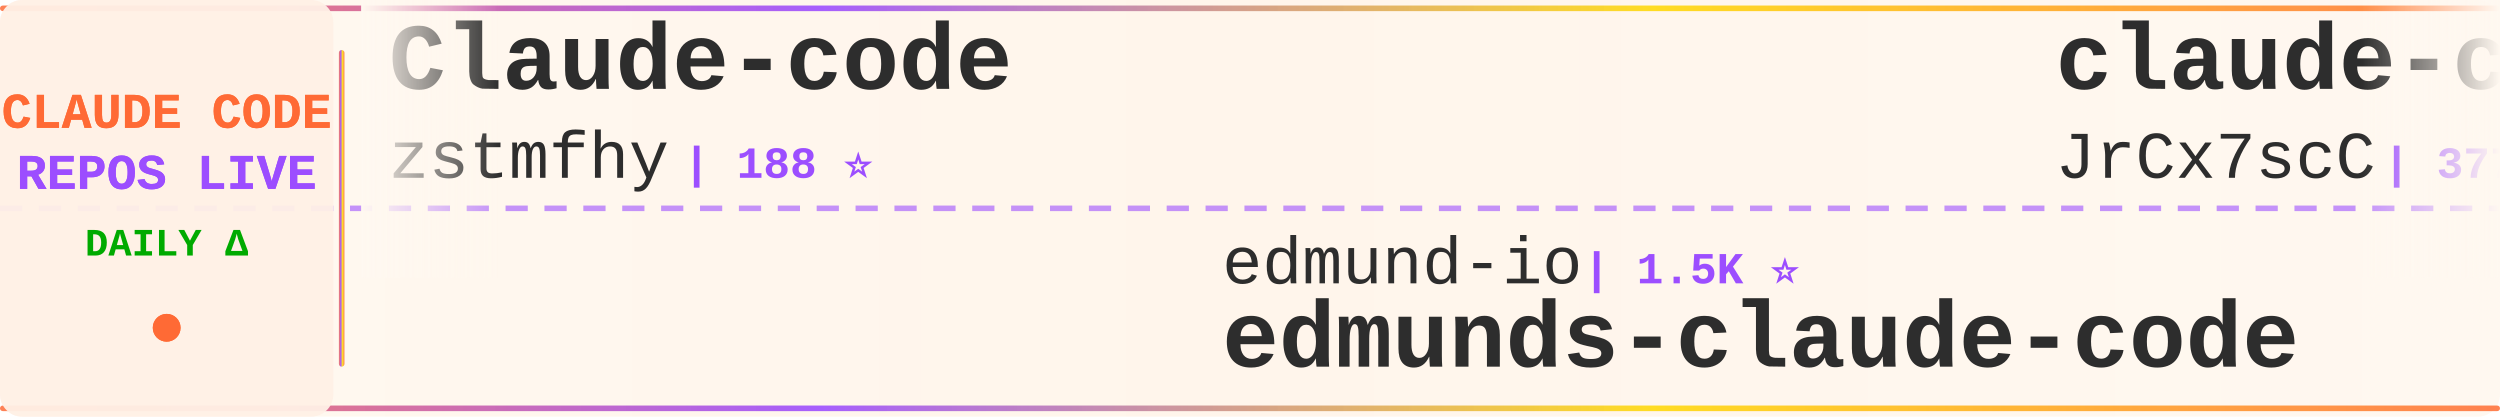
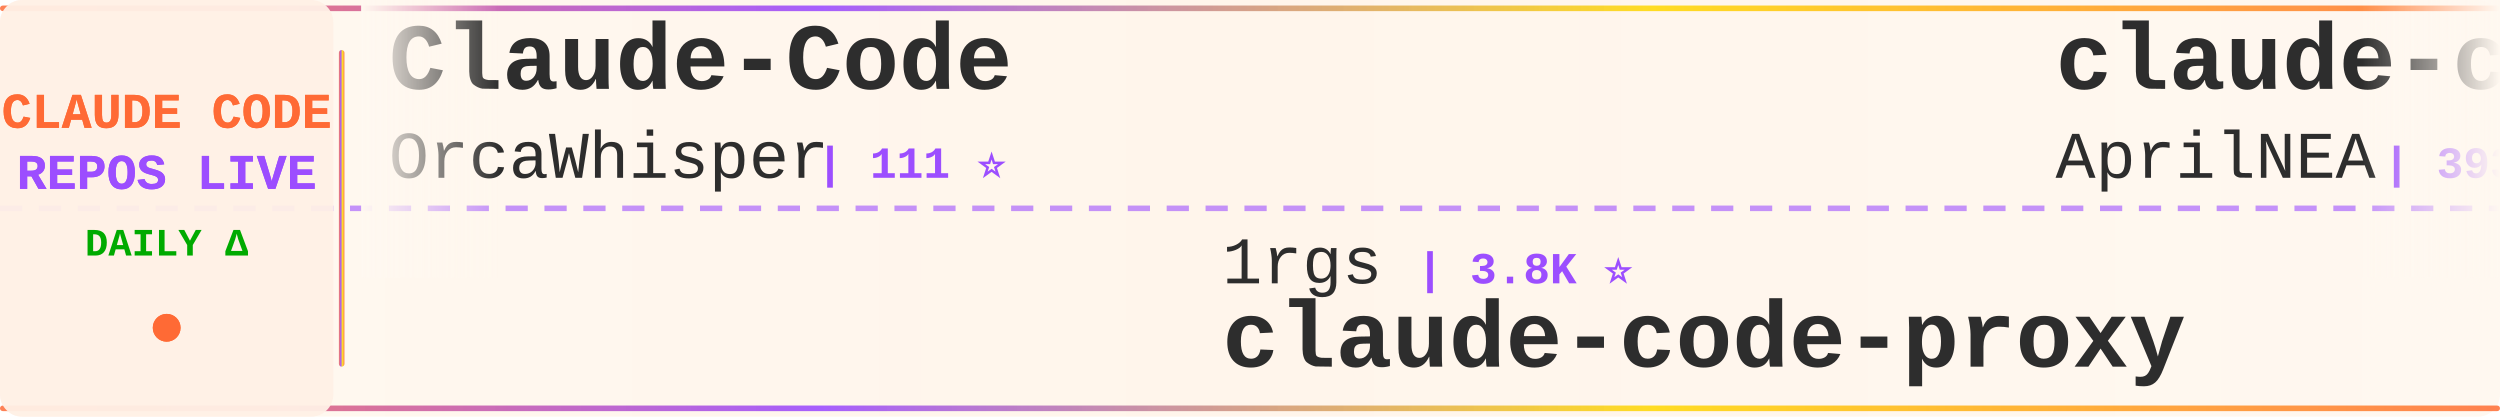
<svg xmlns="http://www.w3.org/2000/svg" width="900" height="150">
  <defs>
    <linearGradient id="tickerBg" x1="0%" y1="0%" x2="100%" y2="0%">
      <stop offset="0%" style="stop-color:#fff8f0;stop-opacity:0.98" />
      <stop offset="50%" style="stop-color:#fff5eb;stop-opacity:1" />
      <stop offset="100%" style="stop-color:#fff8f0;stop-opacity:0.98" />
    </linearGradient>
    <linearGradient id="borderGrad" x1="0%" y1="0%" x2="100%" y2="0%">
      <stop offset="0%" style="stop-color:#FF6B35;stop-opacity:0.85">
        <animate attributeName="stop-opacity" values="0.85;1;0.85" dur="2s" repeatCount="indefinite" />
      </stop>
      <stop offset="33%" style="stop-color:#9C4EFF;stop-opacity:0.9">
        <animate attributeName="stop-opacity" values="0.9;1;0.9" dur="2.2s" repeatCount="indefinite" />
      </stop>
      <stop offset="66%" style="stop-color:#FFD700;stop-opacity:0.85">
        <animate attributeName="stop-opacity" values="0.85;1;0.85" dur="1.8s" repeatCount="indefinite" />
      </stop>
      <stop offset="100%" style="stop-color:#FF6B35;stop-opacity:0.85">
        <animate attributeName="stop-opacity" values="0.85;1;0.85" dur="2s" repeatCount="indefinite" />
      </stop>
    </linearGradient>
    <filter id="textGlow">
      <feGaussianBlur stdDeviation="0.15" result="coloredBlur" />
      <feMerge>
        <feMergeNode in="coloredBlur" />
        <feMergeNode in="SourceGraphic" />
      </feMerge>
    </filter>
    <filter id="metricGlow">
      <feGaussianBlur stdDeviation="0.2" result="coloredBlur" />
      <feMerge>
        <feMergeNode in="coloredBlur" />
        <feMergeNode in="SourceGraphic" />
      </feMerge>
    </filter>
    <linearGradient id="leftFade" x1="0%" y1="0%" x2="100%" y2="0%">
      <stop offset="0%" style="stop-color:#fff8f0;stop-opacity:1" />
      <stop offset="100%" style="stop-color:#fff8f0;stop-opacity:0" />
    </linearGradient>
    <linearGradient id="rightFade" x1="0%" y1="0%" x2="100%" y2="0%">
      <stop offset="0%" style="stop-color:#fff8f0;stop-opacity:0" />
      <stop offset="100%" style="stop-color:#fff8f0;stop-opacity:1" />
    </linearGradient>
  </defs>
  <rect width="900" height="150" fill="url(#tickerBg)" rx="8" />
  <rect x="0" y="2" width="900" height="2" fill="url(#borderGrad)" rx="1" />
  <rect x="0" y="146" width="900" height="2" fill="url(#borderGrad)" rx="1" />
  <line x1="0" y1="75" x2="900" y2="75" stroke="#9C4EFF" stroke-width="2" stroke-dasharray="8 6" opacity="0.6" />
  <rect x="0" y="0" width="120" height="150" fill="#fff0e6" opacity="0.95" rx="8" />
  <text x="60" y="46" font-family="'Courier New', monospace" font-size="18" font-weight="bold" fill="#FF6B35" text-anchor="middle" filter="url(#textGlow)">
    CLAUDE CODE
  </text>
  <text x="60" y="68" font-family="'Courier New', monospace" font-size="18" font-weight="bold" fill="#9C4EFF" text-anchor="middle" filter="url(#textGlow)">
    REPOS LIVE
  </text>
  <text x="60" y="92" font-family="'Courier New', monospace" font-size="14" font-weight="bold" fill="#00aa00" text-anchor="middle">
    DAILY Δ
  </text>
  <circle cx="60" cy="118" r="5" fill="#FF6B35" filter="url(#metricGlow)">
    <animate attributeName="r" values="4;6;4" dur="1.5s" repeatCount="indefinite" />
    <animate attributeName="opacity" values="0.6;1;0.6" dur="1.5s" repeatCount="indefinite" />
  </circle>
  <rect x="122" y="18" width="2" height="114" fill="url(#borderGrad)" rx="1" />
  <clipPath id="tickerClip">
    <rect x="130" y="0" width="770" height="150" />
  </clipPath>
  <g clip-path="url(#tickerClip)">
    <g id="tickerItems">
      <animateTransform attributeName="transform" attributeType="XML" type="translate" from="0 0" to="-3000 0" dur="54s" repeatCount="indefinite" />
      <g transform="translate(0, 0)">
-         <text x="140" y="32" font-family="'Courier New', monospace" font-size="34" font-weight="bold" fill="#2d2d2d">Claude-code</text>
-         <text x="140" y="64" font-family="'Courier New', monospace" font-size="24" font-weight="normal" fill="#2d2d2d" opacity="1.0">zstmfhy</text>
-         <text x="246" y="64" font-family="'Courier New', monospace" font-size="16" font-weight="bold" fill="#9C4EFF"> | 188 ⭐</text>
+         <text x="140" y="32" font-family="'Courier New', monospace" font-size="34" font-weight="bold" fill="#2d2d2d">Claude-Code</text>
+         <text x="140" y="64" font-family="'Courier New', monospace" font-size="24" font-weight="normal" fill="#2d2d2d" opacity="1.0">OrcaWhisper</text>
+         <text x="294" y="64" font-family="'Courier New', monospace" font-size="16" font-weight="bold" fill="#9C4EFF"> | 111 ⭐</text>
      </g>
      <g transform="translate(300, 0)">
-         <text x="140" y="102" font-family="'Courier New', monospace" font-size="24" font-weight="normal" fill="#2d2d2d" opacity="1.0">edmund-io</text>
-         <text x="270" y="102" font-family="'Courier New', monospace" font-size="16" font-weight="bold" fill="#9C4EFF"> | 1.5K ⭐</text>
-         <text x="140" y="132" font-family="'Courier New', monospace" font-size="34" font-weight="bold" fill="#2d2d2d">edmunds-claude-code</text>
+         <text x="140" y="102" font-family="'Courier New', monospace" font-size="24" font-weight="normal" fill="#2d2d2d" opacity="1.0">1rgs</text>
+         <text x="210" y="102" font-family="'Courier New', monospace" font-size="16" font-weight="bold" fill="#9C4EFF"> | 3.8K ⭐</text>
+         <text x="140" y="132" font-family="'Courier New', monospace" font-size="34" font-weight="bold" fill="#2d2d2d">claude-code-proxy</text>
      </g>
      <g transform="translate(600, 0)">
        <text x="140" y="32" font-family="'Courier New', monospace" font-size="34" font-weight="bold" fill="#2d2d2d">claude-code-source</text>
-         <text x="140" y="64" font-family="'Courier New', monospace" font-size="24" font-weight="normal" fill="#2d2d2d" opacity="1.0">JrCx7scC</text>
-         <text x="258" y="64" font-family="'Courier New', monospace" font-size="16" font-weight="bold" fill="#9C4EFF"> | 377 ⭐</text>
+         <text x="140" y="64" font-family="'Courier New', monospace" font-size="24" font-weight="normal" fill="#2d2d2d" opacity="1.0">AprilNEA</text>
+         <text x="258" y="64" font-family="'Courier New', monospace" font-size="16" font-weight="bold" fill="#9C4EFF"> | 393 ⭐</text>
      </g>
      <g transform="translate(900, 0)">
-         <text x="140" y="102" font-family="'Courier New', monospace" font-size="24" font-weight="normal" fill="#2d2d2d" opacity="1.0">disler</text>
-         <text x="234" y="102" font-family="'Courier New', monospace" font-size="16" font-weight="bold" fill="#9C4EFF"> | 4.0K ⭐</text>
-         <text x="140" y="132" font-family="'Courier New', monospace" font-size="34" font-weight="bold" fill="#2d2d2d">claude-code-hooks-master...</text>
+         <text x="140" y="102" font-family="'Courier New', monospace" font-size="24" font-weight="normal" fill="#2d2d2d" opacity="1.0">Njengah</text>
+         <text x="246" y="102" font-family="'Courier New', monospace" font-size="16" font-weight="bold" fill="#9C4EFF"> | 2.0K ⭐</text>
+         <text x="140" y="132" font-family="'Courier New', monospace" font-size="34" font-weight="bold" fill="#2d2d2d">claude-code-cheat-sheet</text>
      </g>
      <g transform="translate(1200, 0)">
-         <text x="140" y="32" font-family="'Courier New', monospace" font-size="34" font-weight="bold" fill="#2d2d2d">free-claude-code</text>
-         <text x="140" y="64" font-family="'Courier New', monospace" font-size="24" font-weight="normal" fill="#2d2d2d" opacity="1.0">Alishahryar1</text>
-         <text x="306" y="64" font-family="'Courier New', monospace" font-size="16" font-weight="bold" fill="#9C4EFF"> | 73.1K ⭐ +18</text>
+         <text x="140" y="32" font-family="'Courier New', monospace" font-size="34" font-weight="bold" fill="#2d2d2d">awesome-claude-code-tool...</text>
+         <text x="140" y="64" font-family="'Courier New', monospace" font-size="24" font-weight="normal" fill="#2d2d2d" opacity="1.0">rohitg00</text>
+         <text x="258" y="64" font-family="'Courier New', monospace" font-size="16" font-weight="bold" fill="#9C4EFF"> | 2.9K ⭐ +1</text>
      </g>
      <g transform="translate(1500, 0)">
-         <text x="140" y="102" font-family="'Courier New', monospace" font-size="24" font-weight="normal" fill="#2d2d2d" opacity="1.0">fazxes</text>
-         <text x="234" y="102" font-family="'Courier New', monospace" font-size="16" font-weight="bold" fill="#9C4EFF"> | 248 ⭐</text>
-         <text x="140" y="132" font-family="'Courier New', monospace" font-size="34" font-weight="bold" fill="#2d2d2d">Claude-code</text>
+         <text x="140" y="102" font-family="'Courier New', monospace" font-size="24" font-weight="normal" fill="#2d2d2d" opacity="1.0">alejandrobalderas</text>
+         <text x="366" y="102" font-family="'Courier New', monospace" font-size="16" font-weight="bold" fill="#9C4EFF"> | 3.0K ⭐</text>
+         <text x="140" y="132" font-family="'Courier New', monospace" font-size="34" font-weight="bold" fill="#2d2d2d">claude-code-from-source</text>
      </g>
      <g transform="translate(1800, 0)">
-         <text x="140" y="32" font-family="'Courier New', monospace" font-size="34" font-weight="bold" fill="#2d2d2d">claude-code-skills</text>
-         <text x="140" y="64" font-family="'Courier New', monospace" font-size="24" font-weight="normal" fill="#2d2d2d" opacity="1.0">daymade</text>
-         <text x="246" y="64" font-family="'Courier New', monospace" font-size="16" font-weight="bold" fill="#9C4EFF"> | 1.5K ⭐</text>
+         <text x="140" y="32" font-family="'Courier New', monospace" font-size="34" font-weight="bold" fill="#2d2d2d">oh-my-claudecode</text>
+         <text x="140" y="64" font-family="'Courier New', monospace" font-size="24" font-weight="normal" fill="#2d2d2d" opacity="1.0">Yeachan-Heo</text>
+         <text x="294" y="64" font-family="'Courier New', monospace" font-size="16" font-weight="bold" fill="#9C4EFF"> | 41.1K ⭐ +2</text>
      </g>
      <g transform="translate(2100, 0)">
-         <text x="140" y="102" font-family="'Courier New', monospace" font-size="24" font-weight="normal" fill="#2d2d2d" opacity="1.0">Pimzino</text>
-         <text x="246" y="102" font-family="'Courier New', monospace" font-size="16" font-weight="bold" fill="#9C4EFF"> | 3.9K ⭐</text>
-         <text x="140" y="132" font-family="'Courier New', monospace" font-size="34" font-weight="bold" fill="#2d2d2d">claude-code-spec-workflo...</text>
+         <text x="140" y="102" font-family="'Courier New', monospace" font-size="24" font-weight="normal" fill="#2d2d2d" opacity="1.0">digitalsamba</text>
+         <text x="306" y="102" font-family="'Courier New', monospace" font-size="16" font-weight="bold" fill="#9C4EFF"> | 2.8K ⭐ +4</text>
+         <text x="140" y="132" font-family="'Courier New', monospace" font-size="34" font-weight="bold" fill="#2d2d2d">claude-code-video-toolki...</text>
      </g>
      <g transform="translate(2400, 0)">
-         <text x="140" y="32" font-family="'Courier New', monospace" font-size="34" font-weight="bold" fill="#2d2d2d">Claude-Code-Source-Study</text>
-         <text x="140" y="64" font-family="'Courier New', monospace" font-size="24" font-weight="normal" fill="#2d2d2d" opacity="1.0">luyao618</text>
-         <text x="258" y="64" font-family="'Courier New', monospace" font-size="16" font-weight="bold" fill="#9C4EFF"> | 1.7K ⭐ +1</text>
+         <text x="140" y="32" font-family="'Courier New', monospace" font-size="34" font-weight="bold" fill="#2d2d2d">everything-claude-code-z...</text>
+         <text x="140" y="64" font-family="'Courier New', monospace" font-size="24" font-weight="normal" fill="#2d2d2d" opacity="1.0">xu-xiang</text>
+         <text x="258" y="64" font-family="'Courier New', monospace" font-size="16" font-weight="bold" fill="#9C4EFF"> | 2.0K ⭐ +1</text>
      </g>
      <g transform="translate(2700, 0)">
-         <text x="140" y="102" font-family="'Courier New', monospace" font-size="24" font-weight="normal" fill="#2d2d2d" opacity="1.0">centminmod</text>
-         <text x="282" y="102" font-family="'Courier New', monospace" font-size="16" font-weight="bold" fill="#9C4EFF"> | 2.7K ⭐</text>
-         <text x="140" y="132" font-family="'Courier New', monospace" font-size="34" font-weight="bold" fill="#2d2d2d">my-claude-code-setup</text>
+         <text x="140" y="102" font-family="'Courier New', monospace" font-size="24" font-weight="normal" fill="#2d2d2d" opacity="1.0">Piebald-AI</text>
+         <text x="282" y="102" font-family="'Courier New', monospace" font-size="16" font-weight="bold" fill="#9C4EFF"> | 13.2K ⭐</text>
+         <text x="140" y="132" font-family="'Courier New', monospace" font-size="34" font-weight="bold" fill="#2d2d2d">claude-code-system-promp...</text>
      </g>
      <g transform="translate(3000, 0)">
-         <text x="140" y="32" font-family="'Courier New', monospace" font-size="34" font-weight="bold" fill="#2d2d2d">Claude-code</text>
-         <text x="140" y="64" font-family="'Courier New', monospace" font-size="24" font-weight="normal" fill="#2d2d2d" opacity="1.0">zstmfhy</text>
-         <text x="246" y="64" font-family="'Courier New', monospace" font-size="16" font-weight="bold" fill="#9C4EFF"> | 188 ⭐</text>
+         <text x="140" y="32" font-family="'Courier New', monospace" font-size="34" font-weight="bold" fill="#2d2d2d">Claude-Code</text>
+         <text x="140" y="64" font-family="'Courier New', monospace" font-size="24" font-weight="normal" fill="#2d2d2d" opacity="1.0">OrcaWhisper</text>
+         <text x="294" y="64" font-family="'Courier New', monospace" font-size="16" font-weight="bold" fill="#9C4EFF"> | 111 ⭐</text>
      </g>
      <g transform="translate(3300, 0)">
-         <text x="140" y="102" font-family="'Courier New', monospace" font-size="24" font-weight="normal" fill="#2d2d2d" opacity="1.0">edmund-io</text>
-         <text x="270" y="102" font-family="'Courier New', monospace" font-size="16" font-weight="bold" fill="#9C4EFF"> | 1.5K ⭐</text>
-         <text x="140" y="132" font-family="'Courier New', monospace" font-size="34" font-weight="bold" fill="#2d2d2d">edmunds-claude-code</text>
+         <text x="140" y="102" font-family="'Courier New', monospace" font-size="24" font-weight="normal" fill="#2d2d2d" opacity="1.0">1rgs</text>
+         <text x="210" y="102" font-family="'Courier New', monospace" font-size="16" font-weight="bold" fill="#9C4EFF"> | 3.8K ⭐</text>
+         <text x="140" y="132" font-family="'Courier New', monospace" font-size="34" font-weight="bold" fill="#2d2d2d">claude-code-proxy</text>
      </g>
      <g transform="translate(3600, 0)">
        <text x="140" y="32" font-family="'Courier New', monospace" font-size="34" font-weight="bold" fill="#2d2d2d">claude-code-source</text>
-         <text x="140" y="64" font-family="'Courier New', monospace" font-size="24" font-weight="normal" fill="#2d2d2d" opacity="1.0">JrCx7scC</text>
-         <text x="258" y="64" font-family="'Courier New', monospace" font-size="16" font-weight="bold" fill="#9C4EFF"> | 377 ⭐</text>
+         <text x="140" y="64" font-family="'Courier New', monospace" font-size="24" font-weight="normal" fill="#2d2d2d" opacity="1.0">AprilNEA</text>
+         <text x="258" y="64" font-family="'Courier New', monospace" font-size="16" font-weight="bold" fill="#9C4EFF"> | 393 ⭐</text>
      </g>
      <g transform="translate(3900, 0)">
-         <text x="140" y="102" font-family="'Courier New', monospace" font-size="24" font-weight="normal" fill="#2d2d2d" opacity="1.0">disler</text>
-         <text x="234" y="102" font-family="'Courier New', monospace" font-size="16" font-weight="bold" fill="#9C4EFF"> | 4.0K ⭐</text>
-         <text x="140" y="132" font-family="'Courier New', monospace" font-size="34" font-weight="bold" fill="#2d2d2d">claude-code-hooks-master...</text>
+         <text x="140" y="102" font-family="'Courier New', monospace" font-size="24" font-weight="normal" fill="#2d2d2d" opacity="1.0">Njengah</text>
+         <text x="246" y="102" font-family="'Courier New', monospace" font-size="16" font-weight="bold" fill="#9C4EFF"> | 2.0K ⭐</text>
+         <text x="140" y="132" font-family="'Courier New', monospace" font-size="34" font-weight="bold" fill="#2d2d2d">claude-code-cheat-sheet</text>
      </g>
    </g>
  </g>
  <rect x="130" y="0" width="50" height="100" fill="url(#leftFade)" />
  <rect x="850" y="0" width="50" height="100" fill="url(#rightFade)" />
</svg>
